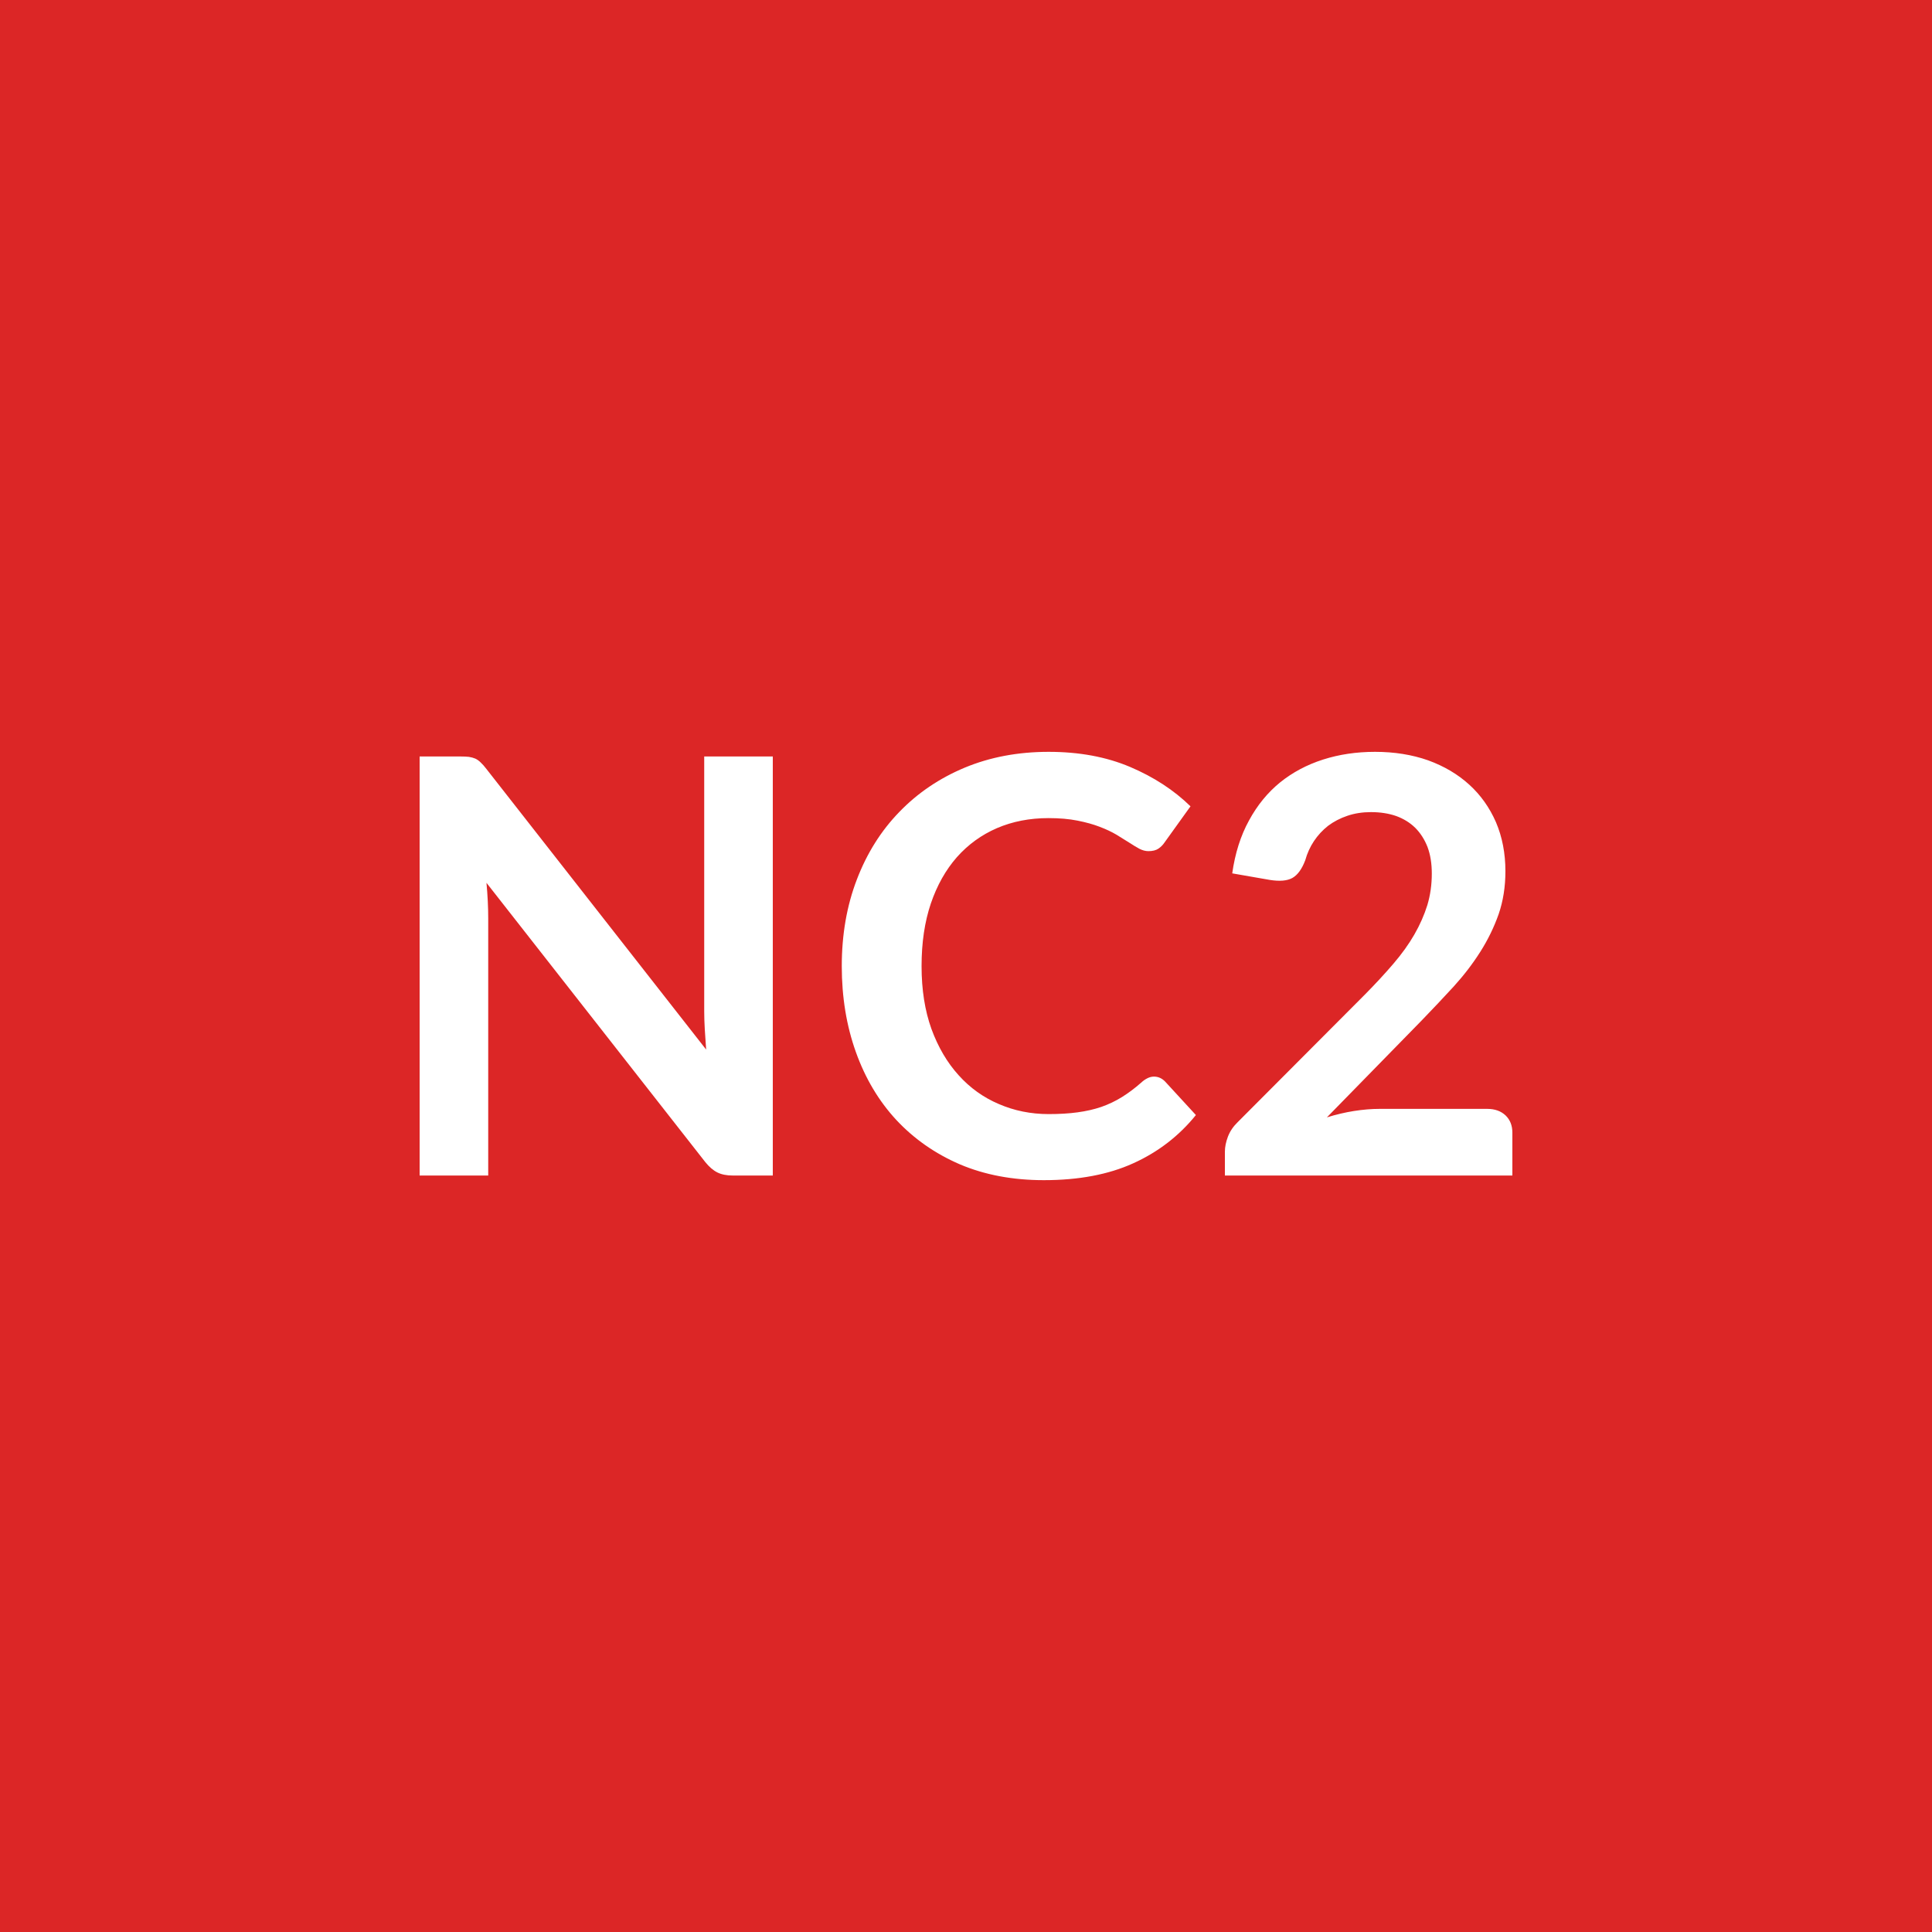
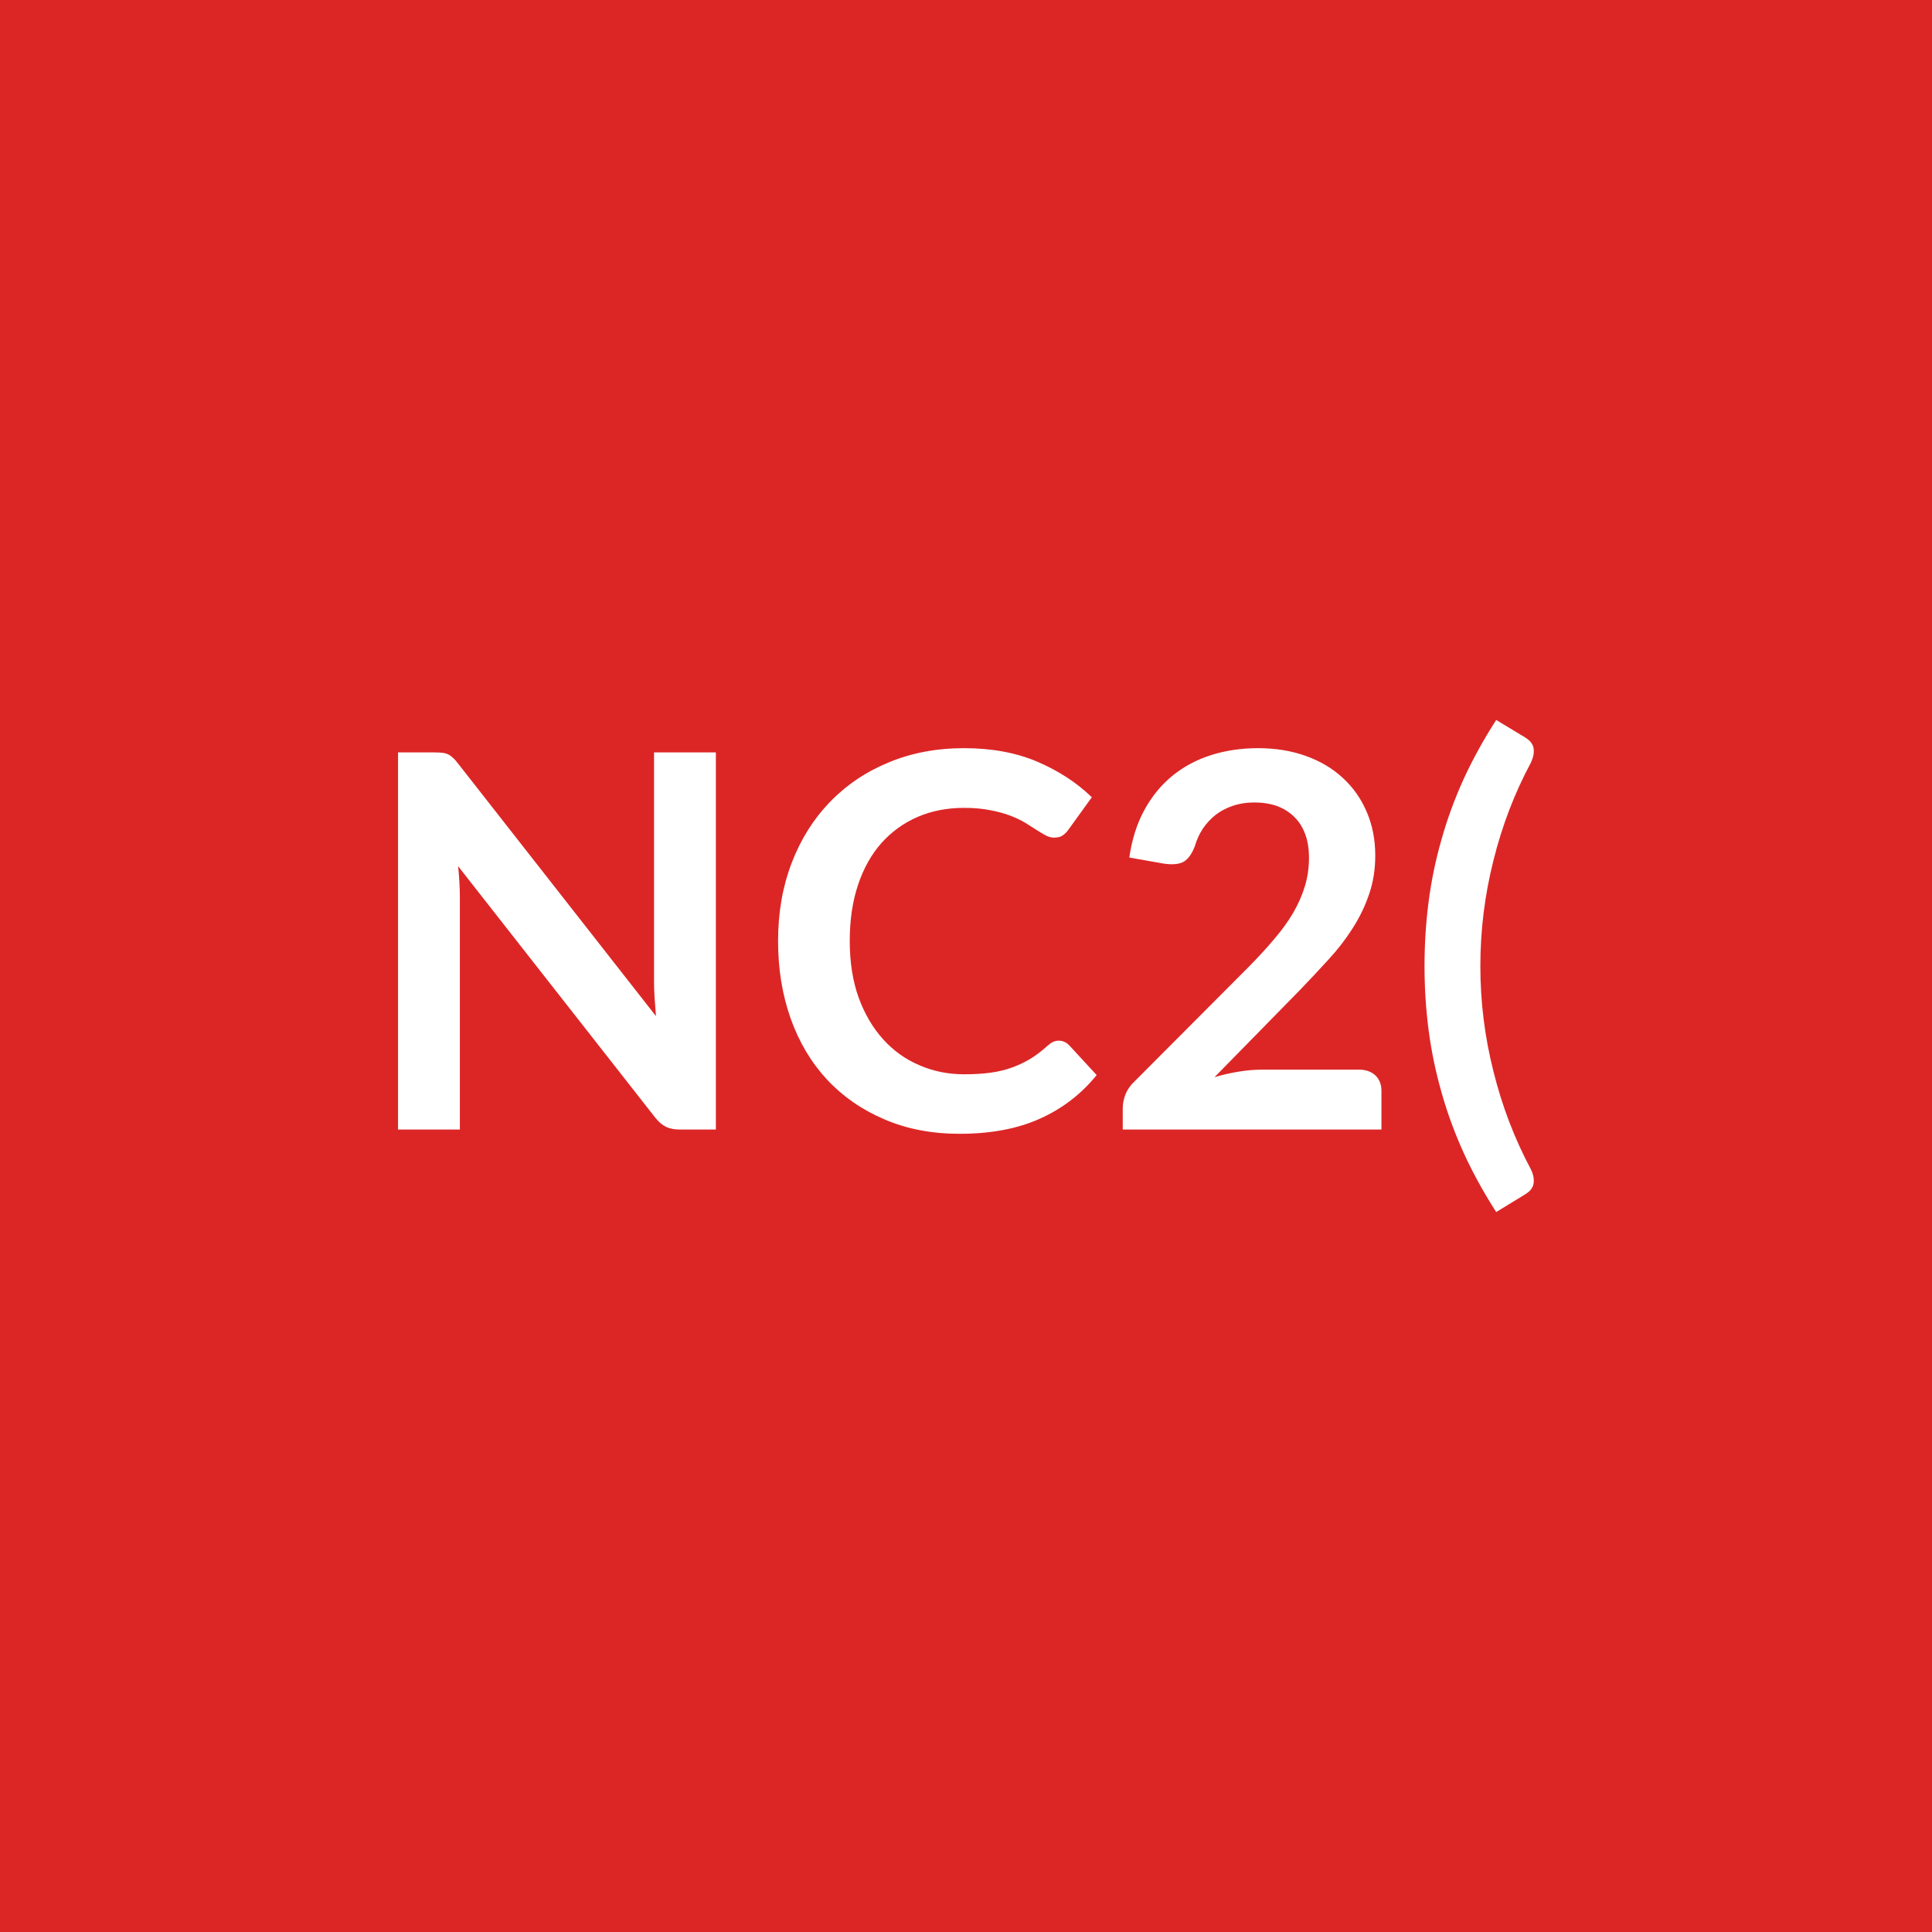
<svg xmlns="http://www.w3.org/2000/svg" width="100" height="100" viewBox="0 0 100 100">
  <rect width="100%" height="100%" fill="#dc2626" />
-   <path fill="#ffffff" d="M36.45 39.155H40v21.69h-2.07q-.48 0-.8-.16t-.62-.53l-11.33-14.46q.09.99.09 1.83v13.32h-3.55v-21.69h2.11q.26 0 .44.02.19.03.33.09.15.07.28.2.14.13.3.34l11.37 14.52q-.04-.53-.07-1.04t-.03-.94zm23.28 16.57q.33 0 .58.26l1.59 1.73q-1.32 1.63-3.25 2.5-1.92.87-4.62.87-2.42 0-4.35-.82-1.92-.83-3.29-2.3-1.36-1.47-2.09-3.51t-.73-4.45q0-2.45.78-4.48.78-2.04 2.2-3.5 1.42-1.47 3.38-2.29 1.97-.82 4.35-.82 2.37 0 4.21.78t3.13 2.04l-1.35 1.88q-.12.18-.31.31t-.52.13q-.22 0-.46-.12-.24-.13-.53-.32-.28-.18-.66-.41-.37-.22-.87-.41-.49-.19-1.15-.32-.65-.13-1.5-.13-1.46 0-2.67.52-1.2.52-2.07 1.5-.87.99-1.35 2.4-.48 1.42-.48 3.24 0 1.83.51 3.25.52 1.42 1.41 2.4.88.98 2.08 1.49 1.2.52 2.58.52.83 0 1.49-.09.67-.09 1.23-.28.57-.2 1.07-.51t1-.75q.15-.14.31-.22.17-.09.35-.09m11.68 1.67h5.57q.59 0 .95.34.35.34.35.89v2.22H63.4v-1.23q0-.37.16-.79.16-.41.5-.74l6.58-6.6q.83-.84 1.48-1.6.66-.77 1.09-1.52t.67-1.52q.23-.77.23-1.63 0-.78-.22-1.37-.23-.59-.64-1-.41-.4-.99-.61-.58-.2-1.3-.2-.66 0-1.22.19t-1 .52q-.43.34-.73.79t-.45.99q-.26.69-.67.92-.4.22-1.16.1l-1.95-.34q.22-1.56.87-2.74.64-1.18 1.61-1.97.97-.78 2.22-1.18t2.69-.4q1.5 0 2.75.44 1.24.45 2.13 1.26.88.8 1.38 1.94.49 1.15.49 2.54 0 1.2-.35 2.22-.36 1.02-.95 1.95t-1.38 1.8q-.8.87-1.67 1.77l-4.89 5q.71-.22 1.4-.33.7-.11 1.33-.11" />
+   <path fill="#ffffff" d="M33.853 38.945h3.2v19.52h-1.86q-.43 0-.72-.14t-.56-.48l-10.2-13.01q.09.89.09 1.64v11.99h-3.2v-19.52h1.9q.23 0 .4.02t.29.08q.13.06.25.18.13.11.27.3l10.24 13.07q-.04-.47-.07-.93t-.03-.85zm20.95 14.92q.3 0 .53.23l1.43 1.55q-1.19 1.47-2.92 2.25-1.74.79-4.17.79-2.17 0-3.9-.75-1.74-.74-2.97-2.06-1.23-1.33-1.88-3.16-.65-1.84-.65-4.01 0-2.2.7-4.03t1.97-3.15q1.28-1.33 3.05-2.06 1.77-.74 3.91-.74t3.79.7q1.65.71 2.82 1.84l-1.22 1.69q-.11.16-.28.28-.16.12-.46.12-.2 0-.42-.11-.22-.12-.47-.28-.26-.17-.6-.38-.33-.2-.78-.37t-1.03-.28q-.59-.12-1.36-.12-1.31 0-2.4.47-1.08.47-1.87 1.35-.78.88-1.21 2.16t-.43 2.91q0 1.65.46 2.93.47 1.28 1.27 2.16.79.88 1.87 1.34 1.08.47 2.32.47.75 0 1.35-.08t1.1-.26q.51-.18.96-.45.46-.28.9-.68.14-.13.28-.2.15-.07.31-.07m10.52 1.5h5.01q.54 0 .86.3.31.3.31.8v2h-13.39v-1.11q0-.33.14-.71.15-.37.46-.66l5.92-5.94q.75-.76 1.33-1.45.59-.69.98-1.36.39-.68.6-1.37.21-.7.21-1.47 0-.7-.2-1.23-.2-.54-.58-.9-.37-.36-.89-.55-.52-.18-1.16-.18-.6 0-1.1.17-.51.17-.9.47-.39.31-.66.71-.27.41-.41.89-.23.62-.59.83-.37.2-1.06.09l-1.75-.31q.2-1.4.78-2.46t1.45-1.77 2-1.07 2.43-.36q1.35 0 2.47.4t1.91 1.13q.8.73 1.24 1.75.45 1.03.45 2.28 0 1.08-.32 2-.31.92-.85 1.76-.53.84-1.25 1.62-.71.78-1.49 1.59l-4.41 4.5q.64-.19 1.27-.29.62-.1 1.19-.1m11.3-5.36q0 2.78.68 5.46.67 2.69 1.93 5.05.13.27.15.48t-.03.37q-.06.15-.17.27-.12.11-.25.19l-1.49.91q-.99-1.54-1.7-3.1-.7-1.55-1.14-3.13-.45-1.58-.66-3.2t-.21-3.3q0-1.69.21-3.32t.66-3.2q.44-1.58 1.14-3.13.71-1.55 1.7-3.09l1.49.9q.13.08.25.19.11.12.17.27.05.16.03.37t-.15.49q-1.26 2.35-1.93 5.04-.68 2.69-.68 5.48" />
</svg>
